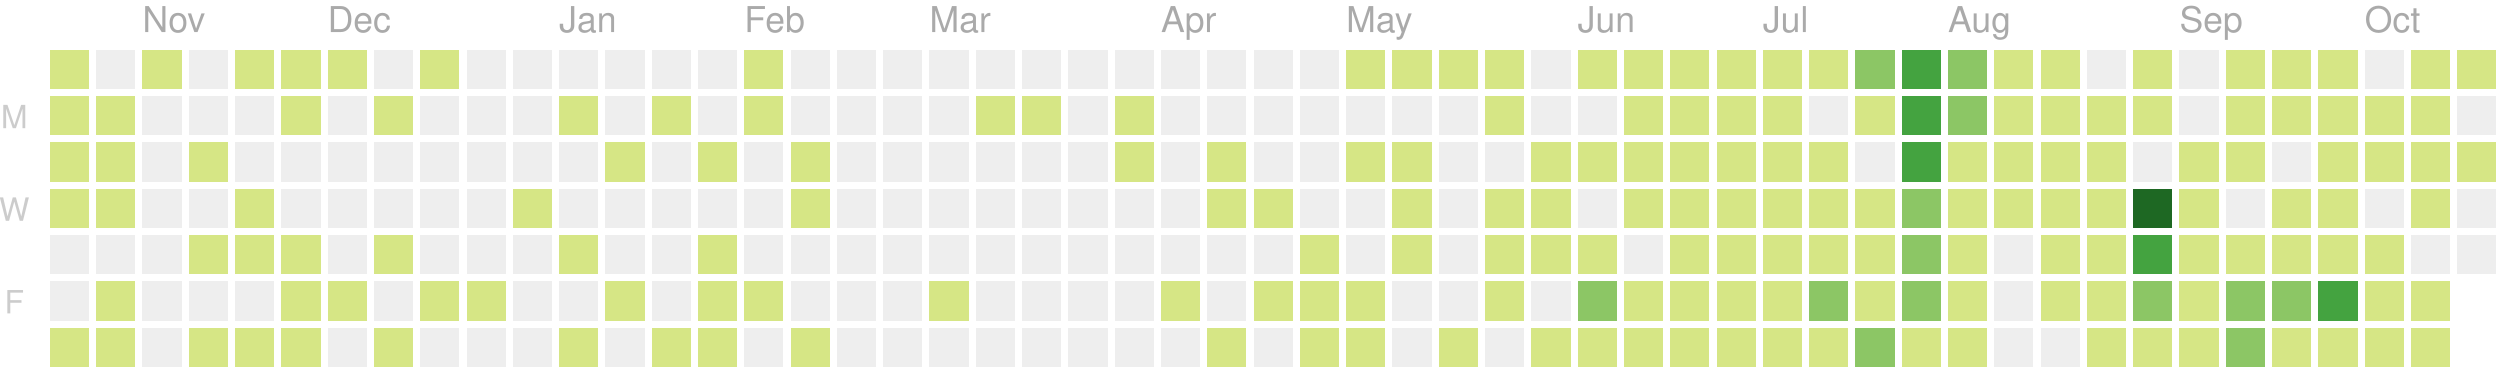
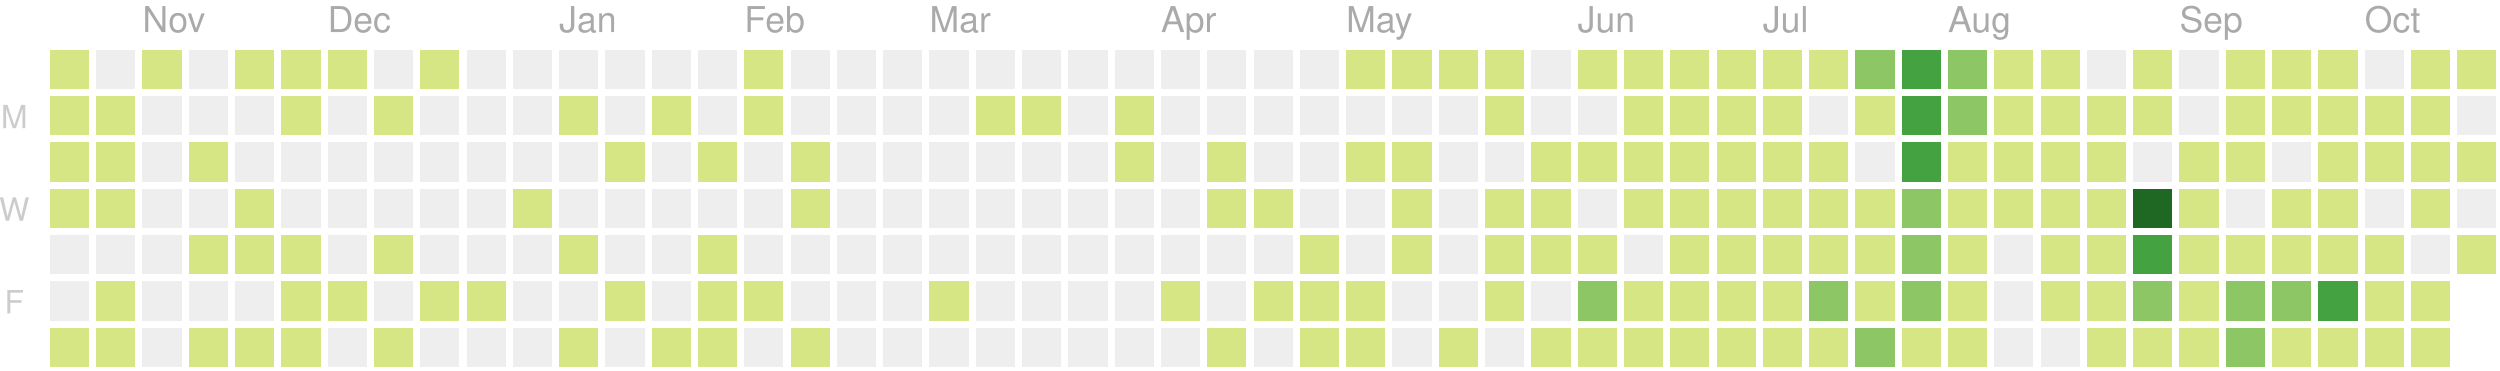
<svg xmlns="http://www.w3.org/2000/svg" version="1.1" width="702" height="104">
  <rect style="fill:#d6e685;shape-rendering:crispedges;" data-score="2" data-date="2019-10-20" x="14" y="14" width="11" height="11" />
  <rect style="fill:#eeeeee;shape-rendering:crispedges;" data-score="0" data-date="2019-10-27" x="27" y="14" width="11" height="11" />
  <rect style="fill:#d6e685;shape-rendering:crispedges;" data-score="5" data-date="2019-11-03" x="40" y="14" width="11" height="11" />
  <rect style="fill:#eeeeee;shape-rendering:crispedges;" data-score="0" data-date="2019-11-10" x="53" y="14" width="11" height="11" />
  <rect style="fill:#d6e685;shape-rendering:crispedges;" data-score="8" data-date="2019-11-17" x="66" y="14" width="11" height="11" />
  <rect style="fill:#d6e685;shape-rendering:crispedges;" data-score="6" data-date="2019-11-24" x="79" y="14" width="11" height="11" />
  <rect style="fill:#d6e685;shape-rendering:crispedges;" data-score="4" data-date="2019-12-01" x="92" y="14" width="11" height="11" />
  <rect style="fill:#eeeeee;shape-rendering:crispedges;" data-score="0" data-date="2019-12-08" x="105" y="14" width="11" height="11" />
  <rect style="fill:#d6e685;shape-rendering:crispedges;" data-score="1" data-date="2019-12-15" x="118" y="14" width="11" height="11" />
  <rect style="fill:#eeeeee;shape-rendering:crispedges;" data-score="0" data-date="2019-12-22" x="131" y="14" width="11" height="11" />
  <rect style="fill:#eeeeee;shape-rendering:crispedges;" data-score="0" data-date="2019-12-29" x="144" y="14" width="11" height="11" />
  <rect style="fill:#eeeeee;shape-rendering:crispedges;" data-score="0" data-date="2020-01-05" x="157" y="14" width="11" height="11" />
  <rect style="fill:#eeeeee;shape-rendering:crispedges;" data-score="0" data-date="2020-01-12" x="170" y="14" width="11" height="11" />
  <rect style="fill:#eeeeee;shape-rendering:crispedges;" data-score="0" data-date="2020-01-19" x="183" y="14" width="11" height="11" />
  <rect style="fill:#eeeeee;shape-rendering:crispedges;" data-score="0" data-date="2020-01-26" x="196" y="14" width="11" height="11" />
  <rect style="fill:#d6e685;shape-rendering:crispedges;" data-score="2" data-date="2020-02-02" x="209" y="14" width="11" height="11" />
  <rect style="fill:#eeeeee;shape-rendering:crispedges;" data-score="0" data-date="2020-02-09" x="222" y="14" width="11" height="11" />
  <rect style="fill:#eeeeee;shape-rendering:crispedges;" data-score="0" data-date="2020-02-16" x="235" y="14" width="11" height="11" />
  <rect style="fill:#eeeeee;shape-rendering:crispedges;" data-score="0" data-date="2020-02-23" x="248" y="14" width="11" height="11" />
  <rect style="fill:#eeeeee;shape-rendering:crispedges;" data-score="0" data-date="2020-03-01" x="261" y="14" width="11" height="11" />
  <rect style="fill:#eeeeee;shape-rendering:crispedges;" data-score="0" data-date="2020-03-08" x="274" y="14" width="11" height="11" />
  <rect style="fill:#eeeeee;shape-rendering:crispedges;" data-score="0" data-date="2020-03-15" x="287" y="14" width="11" height="11" />
  <rect style="fill:#eeeeee;shape-rendering:crispedges;" data-score="0" data-date="2020-03-22" x="300" y="14" width="11" height="11" />
  <rect style="fill:#eeeeee;shape-rendering:crispedges;" data-score="0" data-date="2020-03-29" x="313" y="14" width="11" height="11" />
  <rect style="fill:#eeeeee;shape-rendering:crispedges;" data-score="0" data-date="2020-04-05" x="326" y="14" width="11" height="11" />
  <rect style="fill:#eeeeee;shape-rendering:crispedges;" data-score="0" data-date="2020-04-12" x="339" y="14" width="11" height="11" />
  <rect style="fill:#eeeeee;shape-rendering:crispedges;" data-score="0" data-date="2020-04-19" x="352" y="14" width="11" height="11" />
  <rect style="fill:#eeeeee;shape-rendering:crispedges;" data-score="0" data-date="2020-04-26" x="365" y="14" width="11" height="11" />
  <rect style="fill:#d6e685;shape-rendering:crispedges;" data-score="20" data-date="2020-05-03" x="378" y="14" width="11" height="11" />
  <rect style="fill:#d6e685;shape-rendering:crispedges;" data-score="4" data-date="2020-05-10" x="391" y="14" width="11" height="11" />
  <rect style="fill:#d6e685;shape-rendering:crispedges;" data-score="4" data-date="2020-05-17" x="404" y="14" width="11" height="11" />
  <rect style="fill:#d6e685;shape-rendering:crispedges;" data-score="3" data-date="2020-05-24" x="417" y="14" width="11" height="11" />
  <rect style="fill:#eeeeee;shape-rendering:crispedges;" data-score="0" data-date="2020-05-31" x="430" y="14" width="11" height="11" />
  <rect style="fill:#d6e685;shape-rendering:crispedges;" data-score="25" data-date="2020-06-07" x="443" y="14" width="11" height="11" />
  <rect style="fill:#d6e685;shape-rendering:crispedges;" data-score="20" data-date="2020-06-14" x="456" y="14" width="11" height="11" />
  <rect style="fill:#d6e685;shape-rendering:crispedges;" data-score="8" data-date="2020-06-21" x="469" y="14" width="11" height="11" />
  <rect style="fill:#d6e685;shape-rendering:crispedges;" data-score="28" data-date="2020-06-28" x="482" y="14" width="11" height="11" />
  <rect style="fill:#d6e685;shape-rendering:crispedges;" data-score="20" data-date="2020-07-05" x="495" y="14" width="11" height="11" />
  <rect style="fill:#d6e685;shape-rendering:crispedges;" data-score="3" data-date="2020-07-12" x="508" y="14" width="11" height="11" />
  <rect style="fill:#8cc665;shape-rendering:crispedges;" data-score="45" data-date="2020-07-19" x="521" y="14" width="11" height="11" />
  <rect style="fill:#44a340;shape-rendering:crispedges;" data-score="84" data-date="2020-07-26" x="534" y="14" width="11" height="11" />
  <rect style="fill:#8cc665;shape-rendering:crispedges;" data-score="41" data-date="2020-08-02" x="547" y="14" width="11" height="11" />
  <rect style="fill:#d6e685;shape-rendering:crispedges;" data-score="13" data-date="2020-08-09" x="560" y="14" width="11" height="11" />
  <rect style="fill:#d6e685;shape-rendering:crispedges;" data-score="13" data-date="2020-08-16" x="573" y="14" width="11" height="11" />
  <rect style="fill:#eeeeee;shape-rendering:crispedges;" data-score="0" data-date="2020-08-23" x="586" y="14" width="11" height="11" />
  <rect style="fill:#d6e685;shape-rendering:crispedges;" data-score="5" data-date="2020-08-30" x="599" y="14" width="11" height="11" />
  <rect style="fill:#eeeeee;shape-rendering:crispedges;" data-score="0" data-date="2020-09-06" x="612" y="14" width="11" height="11" />
  <rect style="fill:#d6e685;shape-rendering:crispedges;" data-score="2" data-date="2020-09-13" x="625" y="14" width="11" height="11" />
  <rect style="fill:#d6e685;shape-rendering:crispedges;" data-score="17" data-date="2020-09-20" x="638" y="14" width="11" height="11" />
  <rect style="fill:#d6e685;shape-rendering:crispedges;" data-score="6" data-date="2020-09-27" x="651" y="14" width="11" height="11" />
  <rect style="fill:#eeeeee;shape-rendering:crispedges;" data-score="0" data-date="2020-10-04" x="664" y="14" width="11" height="11" />
  <rect style="fill:#d6e685;shape-rendering:crispedges;" data-score="1" data-date="2020-10-11" x="677" y="14" width="11" height="11" />
  <rect style="fill:#d6e685;shape-rendering:crispedges;" data-score="18" data-date="2020-10-18" x="690" y="14" width="11" height="11" />
  <rect style="fill:#d6e685;shape-rendering:crispedges;" data-score="4" data-date="2019-10-21" x="14" y="27" width="11" height="11" />
  <rect style="fill:#d6e685;shape-rendering:crispedges;" data-score="3" data-date="2019-10-28" x="27" y="27" width="11" height="11" />
  <rect style="fill:#eeeeee;shape-rendering:crispedges;" data-score="0" data-date="2019-11-04" x="40" y="27" width="11" height="11" />
  <rect style="fill:#eeeeee;shape-rendering:crispedges;" data-score="0" data-date="2019-11-11" x="53" y="27" width="11" height="11" />
  <rect style="fill:#eeeeee;shape-rendering:crispedges;" data-score="0" data-date="2019-11-18" x="66" y="27" width="11" height="11" />
  <rect style="fill:#d6e685;shape-rendering:crispedges;" data-score="1" data-date="2019-11-25" x="79" y="27" width="11" height="11" />
  <rect style="fill:#eeeeee;shape-rendering:crispedges;" data-score="0" data-date="2019-12-02" x="92" y="27" width="11" height="11" />
  <rect style="fill:#d6e685;shape-rendering:crispedges;" data-score="1" data-date="2019-12-09" x="105" y="27" width="11" height="11" />
  <rect style="fill:#eeeeee;shape-rendering:crispedges;" data-score="0" data-date="2019-12-16" x="118" y="27" width="11" height="11" />
  <rect style="fill:#eeeeee;shape-rendering:crispedges;" data-score="0" data-date="2019-12-23" x="131" y="27" width="11" height="11" />
  <rect style="fill:#eeeeee;shape-rendering:crispedges;" data-score="0" data-date="2019-12-30" x="144" y="27" width="11" height="11" />
  <rect style="fill:#d6e685;shape-rendering:crispedges;" data-score="2" data-date="2020-01-06" x="157" y="27" width="11" height="11" />
  <rect style="fill:#eeeeee;shape-rendering:crispedges;" data-score="0" data-date="2020-01-13" x="170" y="27" width="11" height="11" />
  <rect style="fill:#d6e685;shape-rendering:crispedges;" data-score="1" data-date="2020-01-20" x="183" y="27" width="11" height="11" />
  <rect style="fill:#eeeeee;shape-rendering:crispedges;" data-score="0" data-date="2020-01-27" x="196" y="27" width="11" height="11" />
  <rect style="fill:#d6e685;shape-rendering:crispedges;" data-score="10" data-date="2020-02-03" x="209" y="27" width="11" height="11" />
  <rect style="fill:#eeeeee;shape-rendering:crispedges;" data-score="0" data-date="2020-02-10" x="222" y="27" width="11" height="11" />
  <rect style="fill:#eeeeee;shape-rendering:crispedges;" data-score="0" data-date="2020-02-17" x="235" y="27" width="11" height="11" />
  <rect style="fill:#eeeeee;shape-rendering:crispedges;" data-score="0" data-date="2020-02-24" x="248" y="27" width="11" height="11" />
  <rect style="fill:#eeeeee;shape-rendering:crispedges;" data-score="0" data-date="2020-03-02" x="261" y="27" width="11" height="11" />
  <rect style="fill:#d6e685;shape-rendering:crispedges;" data-score="2" data-date="2020-03-09" x="274" y="27" width="11" height="11" />
  <rect style="fill:#d6e685;shape-rendering:crispedges;" data-score="1" data-date="2020-03-16" x="287" y="27" width="11" height="11" />
  <rect style="fill:#eeeeee;shape-rendering:crispedges;" data-score="0" data-date="2020-03-23" x="300" y="27" width="11" height="11" />
  <rect style="fill:#d6e685;shape-rendering:crispedges;" data-score="8" data-date="2020-03-30" x="313" y="27" width="11" height="11" />
  <rect style="fill:#eeeeee;shape-rendering:crispedges;" data-score="0" data-date="2020-04-06" x="326" y="27" width="11" height="11" />
  <rect style="fill:#eeeeee;shape-rendering:crispedges;" data-score="0" data-date="2020-04-13" x="339" y="27" width="11" height="11" />
  <rect style="fill:#eeeeee;shape-rendering:crispedges;" data-score="0" data-date="2020-04-20" x="352" y="27" width="11" height="11" />
  <rect style="fill:#eeeeee;shape-rendering:crispedges;" data-score="0" data-date="2020-04-27" x="365" y="27" width="11" height="11" />
  <rect style="fill:#eeeeee;shape-rendering:crispedges;" data-score="0" data-date="2020-05-04" x="378" y="27" width="11" height="11" />
  <rect style="fill:#eeeeee;shape-rendering:crispedges;" data-score="0" data-date="2020-05-11" x="391" y="27" width="11" height="11" />
  <rect style="fill:#eeeeee;shape-rendering:crispedges;" data-score="0" data-date="2020-05-18" x="404" y="27" width="11" height="11" />
  <rect style="fill:#d6e685;shape-rendering:crispedges;" data-score="3" data-date="2020-05-25" x="417" y="27" width="11" height="11" />
  <rect style="fill:#eeeeee;shape-rendering:crispedges;" data-score="0" data-date="2020-06-01" x="430" y="27" width="11" height="11" />
  <rect style="fill:#eeeeee;shape-rendering:crispedges;" data-score="0" data-date="2020-06-08" x="443" y="27" width="11" height="11" />
  <rect style="fill:#d6e685;shape-rendering:crispedges;" data-score="2" data-date="2020-06-15" x="456" y="27" width="11" height="11" />
  <rect style="fill:#d6e685;shape-rendering:crispedges;" data-score="15" data-date="2020-06-22" x="469" y="27" width="11" height="11" />
  <rect style="fill:#d6e685;shape-rendering:crispedges;" data-score="16" data-date="2020-06-29" x="482" y="27" width="11" height="11" />
  <rect style="fill:#d6e685;shape-rendering:crispedges;" data-score="12" data-date="2020-07-06" x="495" y="27" width="11" height="11" />
  <rect style="fill:#eeeeee;shape-rendering:crispedges;" data-score="0" data-date="2020-07-13" x="508" y="27" width="11" height="11" />
  <rect style="fill:#d6e685;shape-rendering:crispedges;" data-score="8" data-date="2020-07-20" x="521" y="27" width="11" height="11" />
  <rect style="fill:#44a340;shape-rendering:crispedges;" data-score="107" data-date="2020-07-27" x="534" y="27" width="11" height="11" />
  <rect style="fill:#8cc665;shape-rendering:crispedges;" data-score="58" data-date="2020-08-03" x="547" y="27" width="11" height="11" />
  <rect style="fill:#d6e685;shape-rendering:crispedges;" data-score="2" data-date="2020-08-10" x="560" y="27" width="11" height="11" />
  <rect style="fill:#d6e685;shape-rendering:crispedges;" data-score="22" data-date="2020-08-17" x="573" y="27" width="11" height="11" />
  <rect style="fill:#d6e685;shape-rendering:crispedges;" data-score="1" data-date="2020-08-24" x="586" y="27" width="11" height="11" />
  <rect style="fill:#d6e685;shape-rendering:crispedges;" data-score="2" data-date="2020-08-31" x="599" y="27" width="11" height="11" />
  <rect style="fill:#eeeeee;shape-rendering:crispedges;" data-score="0" data-date="2020-09-07" x="612" y="27" width="11" height="11" />
  <rect style="fill:#d6e685;shape-rendering:crispedges;" data-score="7" data-date="2020-09-14" x="625" y="27" width="11" height="11" />
  <rect style="fill:#d6e685;shape-rendering:crispedges;" data-score="1" data-date="2020-09-21" x="638" y="27" width="11" height="11" />
  <rect style="fill:#d6e685;shape-rendering:crispedges;" data-score="3" data-date="2020-09-28" x="651" y="27" width="11" height="11" />
  <rect style="fill:#d6e685;shape-rendering:crispedges;" data-score="3" data-date="2020-10-05" x="664" y="27" width="11" height="11" />
  <rect style="fill:#d6e685;shape-rendering:crispedges;" data-score="3" data-date="2020-10-12" x="677" y="27" width="11" height="11" />
  <rect style="fill:#eeeeee;shape-rendering:crispedges;" data-score="0" data-date="2020-10-19" x="690" y="27" width="11" height="11" />
  <rect style="fill:#d6e685;shape-rendering:crispedges;" data-score="2" data-date="2019-10-22" x="14" y="40" width="11" height="11" />
  <rect style="fill:#d6e685;shape-rendering:crispedges;" data-score="9" data-date="2019-10-29" x="27" y="40" width="11" height="11" />
  <rect style="fill:#eeeeee;shape-rendering:crispedges;" data-score="0" data-date="2019-11-05" x="40" y="40" width="11" height="11" />
  <rect style="fill:#d6e685;shape-rendering:crispedges;" data-score="14" data-date="2019-11-12" x="53" y="40" width="11" height="11" />
  <rect style="fill:#eeeeee;shape-rendering:crispedges;" data-score="0" data-date="2019-11-19" x="66" y="40" width="11" height="11" />
  <rect style="fill:#eeeeee;shape-rendering:crispedges;" data-score="0" data-date="2019-11-26" x="79" y="40" width="11" height="11" />
  <rect style="fill:#eeeeee;shape-rendering:crispedges;" data-score="0" data-date="2019-12-03" x="92" y="40" width="11" height="11" />
  <rect style="fill:#eeeeee;shape-rendering:crispedges;" data-score="0" data-date="2019-12-10" x="105" y="40" width="11" height="11" />
  <rect style="fill:#eeeeee;shape-rendering:crispedges;" data-score="0" data-date="2019-12-17" x="118" y="40" width="11" height="11" />
  <rect style="fill:#eeeeee;shape-rendering:crispedges;" data-score="0" data-date="2019-12-24" x="131" y="40" width="11" height="11" />
  <rect style="fill:#eeeeee;shape-rendering:crispedges;" data-score="0" data-date="2019-12-31" x="144" y="40" width="11" height="11" />
  <rect style="fill:#eeeeee;shape-rendering:crispedges;" data-score="0" data-date="2020-01-07" x="157" y="40" width="11" height="11" />
  <rect style="fill:#d6e685;shape-rendering:crispedges;" data-score="1" data-date="2020-01-14" x="170" y="40" width="11" height="11" />
  <rect style="fill:#eeeeee;shape-rendering:crispedges;" data-score="0" data-date="2020-01-21" x="183" y="40" width="11" height="11" />
  <rect style="fill:#d6e685;shape-rendering:crispedges;" data-score="20" data-date="2020-01-28" x="196" y="40" width="11" height="11" />
  <rect style="fill:#eeeeee;shape-rendering:crispedges;" data-score="0" data-date="2020-02-04" x="209" y="40" width="11" height="11" />
  <rect style="fill:#d6e685;shape-rendering:crispedges;" data-score="2" data-date="2020-02-11" x="222" y="40" width="11" height="11" />
  <rect style="fill:#eeeeee;shape-rendering:crispedges;" data-score="0" data-date="2020-02-18" x="235" y="40" width="11" height="11" />
  <rect style="fill:#eeeeee;shape-rendering:crispedges;" data-score="0" data-date="2020-02-25" x="248" y="40" width="11" height="11" />
  <rect style="fill:#eeeeee;shape-rendering:crispedges;" data-score="0" data-date="2020-03-03" x="261" y="40" width="11" height="11" />
  <rect style="fill:#eeeeee;shape-rendering:crispedges;" data-score="0" data-date="2020-03-10" x="274" y="40" width="11" height="11" />
  <rect style="fill:#eeeeee;shape-rendering:crispedges;" data-score="0" data-date="2020-03-17" x="287" y="40" width="11" height="11" />
  <rect style="fill:#eeeeee;shape-rendering:crispedges;" data-score="0" data-date="2020-03-24" x="300" y="40" width="11" height="11" />
  <rect style="fill:#d6e685;shape-rendering:crispedges;" data-score="3" data-date="2020-03-31" x="313" y="40" width="11" height="11" />
  <rect style="fill:#eeeeee;shape-rendering:crispedges;" data-score="0" data-date="2020-04-07" x="326" y="40" width="11" height="11" />
  <rect style="fill:#d6e685;shape-rendering:crispedges;" data-score="14" data-date="2020-04-14" x="339" y="40" width="11" height="11" />
  <rect style="fill:#eeeeee;shape-rendering:crispedges;" data-score="0" data-date="2020-04-21" x="352" y="40" width="11" height="11" />
  <rect style="fill:#eeeeee;shape-rendering:crispedges;" data-score="0" data-date="2020-04-28" x="365" y="40" width="11" height="11" />
  <rect style="fill:#d6e685;shape-rendering:crispedges;" data-score="3" data-date="2020-05-05" x="378" y="40" width="11" height="11" />
  <rect style="fill:#d6e685;shape-rendering:crispedges;" data-score="2" data-date="2020-05-12" x="391" y="40" width="11" height="11" />
  <rect style="fill:#eeeeee;shape-rendering:crispedges;" data-score="0" data-date="2020-05-19" x="404" y="40" width="11" height="11" />
  <rect style="fill:#eeeeee;shape-rendering:crispedges;" data-score="0" data-date="2020-05-26" x="417" y="40" width="11" height="11" />
  <rect style="fill:#d6e685;shape-rendering:crispedges;" data-score="2" data-date="2020-06-02" x="430" y="40" width="11" height="11" />
  <rect style="fill:#d6e685;shape-rendering:crispedges;" data-score="4" data-date="2020-06-09" x="443" y="40" width="11" height="11" />
  <rect style="fill:#d6e685;shape-rendering:crispedges;" data-score="9" data-date="2020-06-16" x="456" y="40" width="11" height="11" />
  <rect style="fill:#d6e685;shape-rendering:crispedges;" data-score="16" data-date="2020-06-23" x="469" y="40" width="11" height="11" />
  <rect style="fill:#d6e685;shape-rendering:crispedges;" data-score="7" data-date="2020-06-30" x="482" y="40" width="11" height="11" />
  <rect style="fill:#d6e685;shape-rendering:crispedges;" data-score="17" data-date="2020-07-07" x="495" y="40" width="11" height="11" />
  <rect style="fill:#d6e685;shape-rendering:crispedges;" data-score="4" data-date="2020-07-14" x="508" y="40" width="11" height="11" />
  <rect style="fill:#eeeeee;shape-rendering:crispedges;" data-score="0" data-date="2020-07-21" x="521" y="40" width="11" height="11" />
  <rect style="fill:#44a340;shape-rendering:crispedges;" data-score="84" data-date="2020-07-28" x="534" y="40" width="11" height="11" />
  <rect style="fill:#d6e685;shape-rendering:crispedges;" data-score="30" data-date="2020-08-04" x="547" y="40" width="11" height="11" />
  <rect style="fill:#d6e685;shape-rendering:crispedges;" data-score="2" data-date="2020-08-11" x="560" y="40" width="11" height="11" />
  <rect style="fill:#d6e685;shape-rendering:crispedges;" data-score="8" data-date="2020-08-18" x="573" y="40" width="11" height="11" />
  <rect style="fill:#d6e685;shape-rendering:crispedges;" data-score="5" data-date="2020-08-25" x="586" y="40" width="11" height="11" />
  <rect style="fill:#eeeeee;shape-rendering:crispedges;" data-score="0" data-date="2020-09-01" x="599" y="40" width="11" height="11" />
  <rect style="fill:#d6e685;shape-rendering:crispedges;" data-score="16" data-date="2020-09-08" x="612" y="40" width="11" height="11" />
  <rect style="fill:#d6e685;shape-rendering:crispedges;" data-score="8" data-date="2020-09-15" x="625" y="40" width="11" height="11" />
  <rect style="fill:#eeeeee;shape-rendering:crispedges;" data-score="0" data-date="2020-09-22" x="638" y="40" width="11" height="11" />
  <rect style="fill:#d6e685;shape-rendering:crispedges;" data-score="9" data-date="2020-09-29" x="651" y="40" width="11" height="11" />
  <rect style="fill:#d6e685;shape-rendering:crispedges;" data-score="2" data-date="2020-10-06" x="664" y="40" width="11" height="11" />
  <rect style="fill:#d6e685;shape-rendering:crispedges;" data-score="11" data-date="2020-10-13" x="677" y="40" width="11" height="11" />
  <rect style="fill:#d6e685;shape-rendering:crispedges;" data-score="12" data-date="2020-10-20" x="690" y="40" width="11" height="11" />
  <rect style="fill:#d6e685;shape-rendering:crispedges;" data-score="7" data-date="2019-10-23" x="14" y="53" width="11" height="11" />
  <rect style="fill:#d6e685;shape-rendering:crispedges;" data-score="1" data-date="2019-10-30" x="27" y="53" width="11" height="11" />
  <rect style="fill:#eeeeee;shape-rendering:crispedges;" data-score="0" data-date="2019-11-06" x="40" y="53" width="11" height="11" />
  <rect style="fill:#eeeeee;shape-rendering:crispedges;" data-score="0" data-date="2019-11-13" x="53" y="53" width="11" height="11" />
  <rect style="fill:#d6e685;shape-rendering:crispedges;" data-score="7" data-date="2019-11-20" x="66" y="53" width="11" height="11" />
  <rect style="fill:#eeeeee;shape-rendering:crispedges;" data-score="0" data-date="2019-11-27" x="79" y="53" width="11" height="11" />
  <rect style="fill:#eeeeee;shape-rendering:crispedges;" data-score="0" data-date="2019-12-04" x="92" y="53" width="11" height="11" />
  <rect style="fill:#eeeeee;shape-rendering:crispedges;" data-score="0" data-date="2019-12-11" x="105" y="53" width="11" height="11" />
  <rect style="fill:#eeeeee;shape-rendering:crispedges;" data-score="0" data-date="2019-12-18" x="118" y="53" width="11" height="11" />
  <rect style="fill:#eeeeee;shape-rendering:crispedges;" data-score="0" data-date="2019-12-25" x="131" y="53" width="11" height="11" />
  <rect style="fill:#d6e685;shape-rendering:crispedges;" data-score="1" data-date="2020-01-01" x="144" y="53" width="11" height="11" />
  <rect style="fill:#eeeeee;shape-rendering:crispedges;" data-score="0" data-date="2020-01-08" x="157" y="53" width="11" height="11" />
  <rect style="fill:#eeeeee;shape-rendering:crispedges;" data-score="0" data-date="2020-01-15" x="170" y="53" width="11" height="11" />
  <rect style="fill:#eeeeee;shape-rendering:crispedges;" data-score="0" data-date="2020-01-22" x="183" y="53" width="11" height="11" />
  <rect style="fill:#eeeeee;shape-rendering:crispedges;" data-score="0" data-date="2020-01-29" x="196" y="53" width="11" height="11" />
  <rect style="fill:#eeeeee;shape-rendering:crispedges;" data-score="0" data-date="2020-02-05" x="209" y="53" width="11" height="11" />
  <rect style="fill:#d6e685;shape-rendering:crispedges;" data-score="3" data-date="2020-02-12" x="222" y="53" width="11" height="11" />
  <rect style="fill:#eeeeee;shape-rendering:crispedges;" data-score="0" data-date="2020-02-19" x="235" y="53" width="11" height="11" />
  <rect style="fill:#eeeeee;shape-rendering:crispedges;" data-score="0" data-date="2020-02-26" x="248" y="53" width="11" height="11" />
  <rect style="fill:#eeeeee;shape-rendering:crispedges;" data-score="0" data-date="2020-03-04" x="261" y="53" width="11" height="11" />
  <rect style="fill:#eeeeee;shape-rendering:crispedges;" data-score="0" data-date="2020-03-11" x="274" y="53" width="11" height="11" />
  <rect style="fill:#eeeeee;shape-rendering:crispedges;" data-score="0" data-date="2020-03-18" x="287" y="53" width="11" height="11" />
  <rect style="fill:#eeeeee;shape-rendering:crispedges;" data-score="0" data-date="2020-03-25" x="300" y="53" width="11" height="11" />
  <rect style="fill:#eeeeee;shape-rendering:crispedges;" data-score="0" data-date="2020-04-01" x="313" y="53" width="11" height="11" />
  <rect style="fill:#eeeeee;shape-rendering:crispedges;" data-score="0" data-date="2020-04-08" x="326" y="53" width="11" height="11" />
  <rect style="fill:#d6e685;shape-rendering:crispedges;" data-score="30" data-date="2020-04-15" x="339" y="53" width="11" height="11" />
  <rect style="fill:#d6e685;shape-rendering:crispedges;" data-score="1" data-date="2020-04-22" x="352" y="53" width="11" height="11" />
  <rect style="fill:#eeeeee;shape-rendering:crispedges;" data-score="0" data-date="2020-04-29" x="365" y="53" width="11" height="11" />
  <rect style="fill:#eeeeee;shape-rendering:crispedges;" data-score="0" data-date="2020-05-06" x="378" y="53" width="11" height="11" />
  <rect style="fill:#d6e685;shape-rendering:crispedges;" data-score="3" data-date="2020-05-13" x="391" y="53" width="11" height="11" />
  <rect style="fill:#eeeeee;shape-rendering:crispedges;" data-score="0" data-date="2020-05-20" x="404" y="53" width="11" height="11" />
  <rect style="fill:#d6e685;shape-rendering:crispedges;" data-score="1" data-date="2020-05-27" x="417" y="53" width="11" height="11" />
  <rect style="fill:#d6e685;shape-rendering:crispedges;" data-score="2" data-date="2020-06-03" x="430" y="53" width="11" height="11" />
  <rect style="fill:#eeeeee;shape-rendering:crispedges;" data-score="0" data-date="2020-06-10" x="443" y="53" width="11" height="11" />
  <rect style="fill:#d6e685;shape-rendering:crispedges;" data-score="5" data-date="2020-06-17" x="456" y="53" width="11" height="11" />
  <rect style="fill:#d6e685;shape-rendering:crispedges;" data-score="2" data-date="2020-06-24" x="469" y="53" width="11" height="11" />
  <rect style="fill:#d6e685;shape-rendering:crispedges;" data-score="32" data-date="2020-07-01" x="482" y="53" width="11" height="11" />
  <rect style="fill:#d6e685;shape-rendering:crispedges;" data-score="14" data-date="2020-07-08" x="495" y="53" width="11" height="11" />
  <rect style="fill:#d6e685;shape-rendering:crispedges;" data-score="26" data-date="2020-07-15" x="508" y="53" width="11" height="11" />
  <rect style="fill:#d6e685;shape-rendering:crispedges;" data-score="2" data-date="2020-07-22" x="521" y="53" width="11" height="11" />
  <rect style="fill:#8cc665;shape-rendering:crispedges;" data-score="45" data-date="2020-07-29" x="534" y="53" width="11" height="11" />
  <rect style="fill:#d6e685;shape-rendering:crispedges;" data-score="19" data-date="2020-08-05" x="547" y="53" width="11" height="11" />
  <rect style="fill:#d6e685;shape-rendering:crispedges;" data-score="1" data-date="2020-08-12" x="560" y="53" width="11" height="11" />
  <rect style="fill:#d6e685;shape-rendering:crispedges;" data-score="3" data-date="2020-08-19" x="573" y="53" width="11" height="11" />
  <rect style="fill:#d6e685;shape-rendering:crispedges;" data-score="20" data-date="2020-08-26" x="586" y="53" width="11" height="11" />
  <rect style="fill:#1e6823;shape-rendering:crispedges;" data-score="143" data-date="2020-09-02" x="599" y="53" width="11" height="11" />
  <rect style="fill:#d6e685;shape-rendering:crispedges;" data-score="4" data-date="2020-09-09" x="612" y="53" width="11" height="11" />
  <rect style="fill:#eeeeee;shape-rendering:crispedges;" data-score="0" data-date="2020-09-16" x="625" y="53" width="11" height="11" />
  <rect style="fill:#d6e685;shape-rendering:crispedges;" data-score="1" data-date="2020-09-23" x="638" y="53" width="11" height="11" />
  <rect style="fill:#d6e685;shape-rendering:crispedges;" data-score="2" data-date="2020-09-30" x="651" y="53" width="11" height="11" />
  <rect style="fill:#eeeeee;shape-rendering:crispedges;" data-score="0" data-date="2020-10-07" x="664" y="53" width="11" height="11" />
  <rect style="fill:#d6e685;shape-rendering:crispedges;" data-score="3" data-date="2020-10-14" x="677" y="53" width="11" height="11" />
  <rect style="fill:#eeeeee;shape-rendering:crispedges;" data-score="0" data-date="2020-10-21" x="690" y="53" width="11" height="11" />
  <rect style="fill:#eeeeee;shape-rendering:crispedges;" data-score="0" data-date="2019-10-24" x="14" y="66" width="11" height="11" />
  <rect style="fill:#eeeeee;shape-rendering:crispedges;" data-score="0" data-date="2019-10-31" x="27" y="66" width="11" height="11" />
  <rect style="fill:#eeeeee;shape-rendering:crispedges;" data-score="0" data-date="2019-11-07" x="40" y="66" width="11" height="11" />
  <rect style="fill:#d6e685;shape-rendering:crispedges;" data-score="1" data-date="2019-11-14" x="53" y="66" width="11" height="11" />
  <rect style="fill:#d6e685;shape-rendering:crispedges;" data-score="2" data-date="2019-11-21" x="66" y="66" width="11" height="11" />
  <rect style="fill:#d6e685;shape-rendering:crispedges;" data-score="1" data-date="2019-11-28" x="79" y="66" width="11" height="11" />
  <rect style="fill:#eeeeee;shape-rendering:crispedges;" data-score="0" data-date="2019-12-05" x="92" y="66" width="11" height="11" />
  <rect style="fill:#d6e685;shape-rendering:crispedges;" data-score="1" data-date="2019-12-12" x="105" y="66" width="11" height="11" />
  <rect style="fill:#eeeeee;shape-rendering:crispedges;" data-score="0" data-date="2019-12-19" x="118" y="66" width="11" height="11" />
  <rect style="fill:#eeeeee;shape-rendering:crispedges;" data-score="0" data-date="2019-12-26" x="131" y="66" width="11" height="11" />
  <rect style="fill:#eeeeee;shape-rendering:crispedges;" data-score="0" data-date="2020-01-02" x="144" y="66" width="11" height="11" />
  <rect style="fill:#d6e685;shape-rendering:crispedges;" data-score="1" data-date="2020-01-09" x="157" y="66" width="11" height="11" />
  <rect style="fill:#eeeeee;shape-rendering:crispedges;" data-score="0" data-date="2020-01-16" x="170" y="66" width="11" height="11" />
  <rect style="fill:#eeeeee;shape-rendering:crispedges;" data-score="0" data-date="2020-01-23" x="183" y="66" width="11" height="11" />
  <rect style="fill:#d6e685;shape-rendering:crispedges;" data-score="8" data-date="2020-01-30" x="196" y="66" width="11" height="11" />
  <rect style="fill:#eeeeee;shape-rendering:crispedges;" data-score="0" data-date="2020-02-06" x="209" y="66" width="11" height="11" />
  <rect style="fill:#eeeeee;shape-rendering:crispedges;" data-score="0" data-date="2020-02-13" x="222" y="66" width="11" height="11" />
  <rect style="fill:#eeeeee;shape-rendering:crispedges;" data-score="0" data-date="2020-02-20" x="235" y="66" width="11" height="11" />
  <rect style="fill:#eeeeee;shape-rendering:crispedges;" data-score="0" data-date="2020-02-27" x="248" y="66" width="11" height="11" />
  <rect style="fill:#eeeeee;shape-rendering:crispedges;" data-score="0" data-date="2020-03-05" x="261" y="66" width="11" height="11" />
  <rect style="fill:#eeeeee;shape-rendering:crispedges;" data-score="0" data-date="2020-03-12" x="274" y="66" width="11" height="11" />
  <rect style="fill:#eeeeee;shape-rendering:crispedges;" data-score="0" data-date="2020-03-19" x="287" y="66" width="11" height="11" />
  <rect style="fill:#eeeeee;shape-rendering:crispedges;" data-score="0" data-date="2020-03-26" x="300" y="66" width="11" height="11" />
  <rect style="fill:#eeeeee;shape-rendering:crispedges;" data-score="0" data-date="2020-04-02" x="313" y="66" width="11" height="11" />
  <rect style="fill:#eeeeee;shape-rendering:crispedges;" data-score="0" data-date="2020-04-09" x="326" y="66" width="11" height="11" />
  <rect style="fill:#eeeeee;shape-rendering:crispedges;" data-score="0" data-date="2020-04-16" x="339" y="66" width="11" height="11" />
  <rect style="fill:#eeeeee;shape-rendering:crispedges;" data-score="0" data-date="2020-04-23" x="352" y="66" width="11" height="11" />
  <rect style="fill:#d6e685;shape-rendering:crispedges;" data-score="1" data-date="2020-04-30" x="365" y="66" width="11" height="11" />
  <rect style="fill:#eeeeee;shape-rendering:crispedges;" data-score="0" data-date="2020-05-07" x="378" y="66" width="11" height="11" />
  <rect style="fill:#d6e685;shape-rendering:crispedges;" data-score="8" data-date="2020-05-14" x="391" y="66" width="11" height="11" />
  <rect style="fill:#eeeeee;shape-rendering:crispedges;" data-score="0" data-date="2020-05-21" x="404" y="66" width="11" height="11" />
  <rect style="fill:#d6e685;shape-rendering:crispedges;" data-score="4" data-date="2020-05-28" x="417" y="66" width="11" height="11" />
  <rect style="fill:#d6e685;shape-rendering:crispedges;" data-score="3" data-date="2020-06-04" x="430" y="66" width="11" height="11" />
  <rect style="fill:#d6e685;shape-rendering:crispedges;" data-score="1" data-date="2020-06-11" x="443" y="66" width="11" height="11" />
  <rect style="fill:#eeeeee;shape-rendering:crispedges;" data-score="0" data-date="2020-06-18" x="456" y="66" width="11" height="11" />
  <rect style="fill:#d6e685;shape-rendering:crispedges;" data-score="3" data-date="2020-06-25" x="469" y="66" width="11" height="11" />
  <rect style="fill:#d6e685;shape-rendering:crispedges;" data-score="9" data-date="2020-07-02" x="482" y="66" width="11" height="11" />
  <rect style="fill:#d6e685;shape-rendering:crispedges;" data-score="17" data-date="2020-07-09" x="495" y="66" width="11" height="11" />
  <rect style="fill:#d6e685;shape-rendering:crispedges;" data-score="27" data-date="2020-07-16" x="508" y="66" width="11" height="11" />
  <rect style="fill:#d6e685;shape-rendering:crispedges;" data-score="3" data-date="2020-07-23" x="521" y="66" width="11" height="11" />
  <rect style="fill:#8cc665;shape-rendering:crispedges;" data-score="62" data-date="2020-07-30" x="534" y="66" width="11" height="11" />
  <rect style="fill:#d6e685;shape-rendering:crispedges;" data-score="22" data-date="2020-08-06" x="547" y="66" width="11" height="11" />
  <rect style="fill:#eeeeee;shape-rendering:crispedges;" data-score="0" data-date="2020-08-13" x="560" y="66" width="11" height="11" />
  <rect style="fill:#d6e685;shape-rendering:crispedges;" data-score="4" data-date="2020-08-20" x="573" y="66" width="11" height="11" />
  <rect style="fill:#d6e685;shape-rendering:crispedges;" data-score="1" data-date="2020-08-27" x="586" y="66" width="11" height="11" />
  <rect style="fill:#44a340;shape-rendering:crispedges;" data-score="103" data-date="2020-09-03" x="599" y="66" width="11" height="11" />
  <rect style="fill:#d6e685;shape-rendering:crispedges;" data-score="2" data-date="2020-09-10" x="612" y="66" width="11" height="11" />
  <rect style="fill:#d6e685;shape-rendering:crispedges;" data-score="4" data-date="2020-09-17" x="625" y="66" width="11" height="11" />
  <rect style="fill:#d6e685;shape-rendering:crispedges;" data-score="25" data-date="2020-09-24" x="638" y="66" width="11" height="11" />
  <rect style="fill:#d6e685;shape-rendering:crispedges;" data-score="2" data-date="2020-10-01" x="651" y="66" width="11" height="11" />
  <rect style="fill:#d6e685;shape-rendering:crispedges;" data-score="6" data-date="2020-10-08" x="664" y="66" width="11" height="11" />
  <rect style="fill:#eeeeee;shape-rendering:crispedges;" data-score="0" data-date="2020-10-15" x="677" y="66" width="11" height="11" />
-   <rect style="fill:#eeeeee;shape-rendering:crispedges;" data-score="0" data-date="2020-10-22" x="690" y="66" width="11" height="11" />
+   <rect style="fill:#d6e685;shape-rendering:crispedges;" data-score="3" data-date="2020-10-22" x="690" y="66" width="11" height="11" />
  <rect style="fill:#eeeeee;shape-rendering:crispedges;" data-score="0" data-date="2019-10-25" x="14" y="79" width="11" height="11" />
  <rect style="fill:#d6e685;shape-rendering:crispedges;" data-score="3" data-date="2019-11-01" x="27" y="79" width="11" height="11" />
  <rect style="fill:#eeeeee;shape-rendering:crispedges;" data-score="0" data-date="2019-11-08" x="40" y="79" width="11" height="11" />
  <rect style="fill:#eeeeee;shape-rendering:crispedges;" data-score="0" data-date="2019-11-15" x="53" y="79" width="11" height="11" />
  <rect style="fill:#eeeeee;shape-rendering:crispedges;" data-score="0" data-date="2019-11-22" x="66" y="79" width="11" height="11" />
  <rect style="fill:#d6e685;shape-rendering:crispedges;" data-score="4" data-date="2019-11-29" x="79" y="79" width="11" height="11" />
  <rect style="fill:#d6e685;shape-rendering:crispedges;" data-score="2" data-date="2019-12-06" x="92" y="79" width="11" height="11" />
  <rect style="fill:#eeeeee;shape-rendering:crispedges;" data-score="0" data-date="2019-12-13" x="105" y="79" width="11" height="11" />
  <rect style="fill:#d6e685;shape-rendering:crispedges;" data-score="1" data-date="2019-12-20" x="118" y="79" width="11" height="11" />
  <rect style="fill:#d6e685;shape-rendering:crispedges;" data-score="5" data-date="2019-12-27" x="131" y="79" width="11" height="11" />
  <rect style="fill:#eeeeee;shape-rendering:crispedges;" data-score="0" data-date="2020-01-03" x="144" y="79" width="11" height="11" />
  <rect style="fill:#eeeeee;shape-rendering:crispedges;" data-score="0" data-date="2020-01-10" x="157" y="79" width="11" height="11" />
  <rect style="fill:#d6e685;shape-rendering:crispedges;" data-score="1" data-date="2020-01-17" x="170" y="79" width="11" height="11" />
  <rect style="fill:#eeeeee;shape-rendering:crispedges;" data-score="0" data-date="2020-01-24" x="183" y="79" width="11" height="11" />
  <rect style="fill:#d6e685;shape-rendering:crispedges;" data-score="26" data-date="2020-01-31" x="196" y="79" width="11" height="11" />
  <rect style="fill:#d6e685;shape-rendering:crispedges;" data-score="2" data-date="2020-02-07" x="209" y="79" width="11" height="11" />
  <rect style="fill:#eeeeee;shape-rendering:crispedges;" data-score="0" data-date="2020-02-14" x="222" y="79" width="11" height="11" />
  <rect style="fill:#eeeeee;shape-rendering:crispedges;" data-score="0" data-date="2020-02-21" x="235" y="79" width="11" height="11" />
  <rect style="fill:#eeeeee;shape-rendering:crispedges;" data-score="0" data-date="2020-02-28" x="248" y="79" width="11" height="11" />
  <rect style="fill:#d6e685;shape-rendering:crispedges;" data-score="1" data-date="2020-03-06" x="261" y="79" width="11" height="11" />
  <rect style="fill:#eeeeee;shape-rendering:crispedges;" data-score="0" data-date="2020-03-13" x="274" y="79" width="11" height="11" />
  <rect style="fill:#eeeeee;shape-rendering:crispedges;" data-score="0" data-date="2020-03-20" x="287" y="79" width="11" height="11" />
  <rect style="fill:#eeeeee;shape-rendering:crispedges;" data-score="0" data-date="2020-03-27" x="300" y="79" width="11" height="11" />
  <rect style="fill:#eeeeee;shape-rendering:crispedges;" data-score="0" data-date="2020-04-03" x="313" y="79" width="11" height="11" />
  <rect style="fill:#d6e685;shape-rendering:crispedges;" data-score="8" data-date="2020-04-10" x="326" y="79" width="11" height="11" />
  <rect style="fill:#eeeeee;shape-rendering:crispedges;" data-score="0" data-date="2020-04-17" x="339" y="79" width="11" height="11" />
  <rect style="fill:#d6e685;shape-rendering:crispedges;" data-score="6" data-date="2020-04-24" x="352" y="79" width="11" height="11" />
  <rect style="fill:#d6e685;shape-rendering:crispedges;" data-score="7" data-date="2020-05-01" x="365" y="79" width="11" height="11" />
  <rect style="fill:#d6e685;shape-rendering:crispedges;" data-score="5" data-date="2020-05-08" x="378" y="79" width="11" height="11" />
  <rect style="fill:#eeeeee;shape-rendering:crispedges;" data-score="0" data-date="2020-05-15" x="391" y="79" width="11" height="11" />
  <rect style="fill:#eeeeee;shape-rendering:crispedges;" data-score="0" data-date="2020-05-22" x="404" y="79" width="11" height="11" />
  <rect style="fill:#d6e685;shape-rendering:crispedges;" data-score="1" data-date="2020-05-29" x="417" y="79" width="11" height="11" />
  <rect style="fill:#eeeeee;shape-rendering:crispedges;" data-score="0" data-date="2020-06-05" x="430" y="79" width="11" height="11" />
  <rect style="fill:#8cc665;shape-rendering:crispedges;" data-score="36" data-date="2020-06-12" x="443" y="79" width="11" height="11" />
  <rect style="fill:#d6e685;shape-rendering:crispedges;" data-score="1" data-date="2020-06-19" x="456" y="79" width="11" height="11" />
  <rect style="fill:#d6e685;shape-rendering:crispedges;" data-score="6" data-date="2020-06-26" x="469" y="79" width="11" height="11" />
  <rect style="fill:#d6e685;shape-rendering:crispedges;" data-score="11" data-date="2020-07-03" x="482" y="79" width="11" height="11" />
  <rect style="fill:#d6e685;shape-rendering:crispedges;" data-score="3" data-date="2020-07-10" x="495" y="79" width="11" height="11" />
  <rect style="fill:#8cc665;shape-rendering:crispedges;" data-score="41" data-date="2020-07-17" x="508" y="79" width="11" height="11" />
  <rect style="fill:#d6e685;shape-rendering:crispedges;" data-score="6" data-date="2020-07-24" x="521" y="79" width="11" height="11" />
  <rect style="fill:#8cc665;shape-rendering:crispedges;" data-score="67" data-date="2020-07-31" x="534" y="79" width="11" height="11" />
  <rect style="fill:#d6e685;shape-rendering:crispedges;" data-score="28" data-date="2020-08-07" x="547" y="79" width="11" height="11" />
  <rect style="fill:#eeeeee;shape-rendering:crispedges;" data-score="0" data-date="2020-08-14" x="560" y="79" width="11" height="11" />
  <rect style="fill:#d6e685;shape-rendering:crispedges;" data-score="1" data-date="2020-08-21" x="573" y="79" width="11" height="11" />
  <rect style="fill:#d6e685;shape-rendering:crispedges;" data-score="3" data-date="2020-08-28" x="586" y="79" width="11" height="11" />
  <rect style="fill:#8cc665;shape-rendering:crispedges;" data-score="60" data-date="2020-09-04" x="599" y="79" width="11" height="11" />
  <rect style="fill:#d6e685;shape-rendering:crispedges;" data-score="20" data-date="2020-09-11" x="612" y="79" width="11" height="11" />
  <rect style="fill:#8cc665;shape-rendering:crispedges;" data-score="37" data-date="2020-09-18" x="625" y="79" width="11" height="11" />
  <rect style="fill:#8cc665;shape-rendering:crispedges;" data-score="47" data-date="2020-09-25" x="638" y="79" width="11" height="11" />
  <rect style="fill:#44a340;shape-rendering:crispedges;" data-score="86" data-date="2020-10-02" x="651" y="79" width="11" height="11" />
  <rect style="fill:#d6e685;shape-rendering:crispedges;" data-score="9" data-date="2020-10-09" x="664" y="79" width="11" height="11" />
  <rect style="fill:#d6e685;shape-rendering:crispedges;" data-score="9" data-date="2020-10-16" x="677" y="79" width="11" height="11" />
  <rect style="fill:#d6e685;shape-rendering:crispedges;" data-score="4" data-date="2019-10-26" x="14" y="92" width="11" height="11" />
  <rect style="fill:#d6e685;shape-rendering:crispedges;" data-score="4" data-date="2019-11-02" x="27" y="92" width="11" height="11" />
  <rect style="fill:#eeeeee;shape-rendering:crispedges;" data-score="0" data-date="2019-11-09" x="40" y="92" width="11" height="11" />
  <rect style="fill:#d6e685;shape-rendering:crispedges;" data-score="1" data-date="2019-11-16" x="53" y="92" width="11" height="11" />
  <rect style="fill:#d6e685;shape-rendering:crispedges;" data-score="3" data-date="2019-11-23" x="66" y="92" width="11" height="11" />
  <rect style="fill:#d6e685;shape-rendering:crispedges;" data-score="3" data-date="2019-11-30" x="79" y="92" width="11" height="11" />
  <rect style="fill:#eeeeee;shape-rendering:crispedges;" data-score="0" data-date="2019-12-07" x="92" y="92" width="11" height="11" />
  <rect style="fill:#d6e685;shape-rendering:crispedges;" data-score="1" data-date="2019-12-14" x="105" y="92" width="11" height="11" />
  <rect style="fill:#eeeeee;shape-rendering:crispedges;" data-score="0" data-date="2019-12-21" x="118" y="92" width="11" height="11" />
  <rect style="fill:#eeeeee;shape-rendering:crispedges;" data-score="0" data-date="2019-12-28" x="131" y="92" width="11" height="11" />
  <rect style="fill:#eeeeee;shape-rendering:crispedges;" data-score="0" data-date="2020-01-04" x="144" y="92" width="11" height="11" />
  <rect style="fill:#d6e685;shape-rendering:crispedges;" data-score="1" data-date="2020-01-11" x="157" y="92" width="11" height="11" />
  <rect style="fill:#eeeeee;shape-rendering:crispedges;" data-score="0" data-date="2020-01-18" x="170" y="92" width="11" height="11" />
  <rect style="fill:#d6e685;shape-rendering:crispedges;" data-score="3" data-date="2020-01-25" x="183" y="92" width="11" height="11" />
  <rect style="fill:#d6e685;shape-rendering:crispedges;" data-score="2" data-date="2020-02-01" x="196" y="92" width="11" height="11" />
  <rect style="fill:#eeeeee;shape-rendering:crispedges;" data-score="0" data-date="2020-02-08" x="209" y="92" width="11" height="11" />
  <rect style="fill:#d6e685;shape-rendering:crispedges;" data-score="6" data-date="2020-02-15" x="222" y="92" width="11" height="11" />
  <rect style="fill:#eeeeee;shape-rendering:crispedges;" data-score="0" data-date="2020-02-22" x="235" y="92" width="11" height="11" />
  <rect style="fill:#eeeeee;shape-rendering:crispedges;" data-score="0" data-date="2020-02-29" x="248" y="92" width="11" height="11" />
  <rect style="fill:#eeeeee;shape-rendering:crispedges;" data-score="0" data-date="2020-03-07" x="261" y="92" width="11" height="11" />
  <rect style="fill:#eeeeee;shape-rendering:crispedges;" data-score="0" data-date="2020-03-14" x="274" y="92" width="11" height="11" />
  <rect style="fill:#eeeeee;shape-rendering:crispedges;" data-score="0" data-date="2020-03-21" x="287" y="92" width="11" height="11" />
  <rect style="fill:#eeeeee;shape-rendering:crispedges;" data-score="0" data-date="2020-03-28" x="300" y="92" width="11" height="11" />
  <rect style="fill:#eeeeee;shape-rendering:crispedges;" data-score="0" data-date="2020-04-04" x="313" y="92" width="11" height="11" />
  <rect style="fill:#eeeeee;shape-rendering:crispedges;" data-score="0" data-date="2020-04-11" x="326" y="92" width="11" height="11" />
  <rect style="fill:#d6e685;shape-rendering:crispedges;" data-score="1" data-date="2020-04-18" x="339" y="92" width="11" height="11" />
  <rect style="fill:#eeeeee;shape-rendering:crispedges;" data-score="0" data-date="2020-04-25" x="352" y="92" width="11" height="11" />
  <rect style="fill:#d6e685;shape-rendering:crispedges;" data-score="35" data-date="2020-05-02" x="365" y="92" width="11" height="11" />
  <rect style="fill:#d6e685;shape-rendering:crispedges;" data-score="4" data-date="2020-05-09" x="378" y="92" width="11" height="11" />
  <rect style="fill:#eeeeee;shape-rendering:crispedges;" data-score="0" data-date="2020-05-16" x="391" y="92" width="11" height="11" />
  <rect style="fill:#d6e685;shape-rendering:crispedges;" data-score="15" data-date="2020-05-23" x="404" y="92" width="11" height="11" />
  <rect style="fill:#eeeeee;shape-rendering:crispedges;" data-score="0" data-date="2020-05-30" x="417" y="92" width="11" height="11" />
  <rect style="fill:#d6e685;shape-rendering:crispedges;" data-score="1" data-date="2020-06-06" x="430" y="92" width="11" height="11" />
  <rect style="fill:#d6e685;shape-rendering:crispedges;" data-score="7" data-date="2020-06-13" x="443" y="92" width="11" height="11" />
  <rect style="fill:#d6e685;shape-rendering:crispedges;" data-score="16" data-date="2020-06-20" x="456" y="92" width="11" height="11" />
  <rect style="fill:#d6e685;shape-rendering:crispedges;" data-score="6" data-date="2020-06-27" x="469" y="92" width="11" height="11" />
  <rect style="fill:#d6e685;shape-rendering:crispedges;" data-score="31" data-date="2020-07-04" x="482" y="92" width="11" height="11" />
  <rect style="fill:#d6e685;shape-rendering:crispedges;" data-score="10" data-date="2020-07-11" x="495" y="92" width="11" height="11" />
  <rect style="fill:#d6e685;shape-rendering:crispedges;" data-score="10" data-date="2020-07-18" x="508" y="92" width="11" height="11" />
  <rect style="fill:#8cc665;shape-rendering:crispedges;" data-score="71" data-date="2020-07-25" x="521" y="92" width="11" height="11" />
  <rect style="fill:#d6e685;shape-rendering:crispedges;" data-score="21" data-date="2020-08-01" x="534" y="92" width="11" height="11" />
  <rect style="fill:#d6e685;shape-rendering:crispedges;" data-score="1" data-date="2020-08-08" x="547" y="92" width="11" height="11" />
  <rect style="fill:#eeeeee;shape-rendering:crispedges;" data-score="0" data-date="2020-08-15" x="560" y="92" width="11" height="11" />
  <rect style="fill:#eeeeee;shape-rendering:crispedges;" data-score="0" data-date="2020-08-22" x="573" y="92" width="11" height="11" />
  <rect style="fill:#d6e685;shape-rendering:crispedges;" data-score="28" data-date="2020-08-29" x="586" y="92" width="11" height="11" />
  <rect style="fill:#d6e685;shape-rendering:crispedges;" data-score="4" data-date="2020-09-05" x="599" y="92" width="11" height="11" />
  <rect style="fill:#d6e685;shape-rendering:crispedges;" data-score="3" data-date="2020-09-12" x="612" y="92" width="11" height="11" />
  <rect style="fill:#8cc665;shape-rendering:crispedges;" data-score="48" data-date="2020-09-19" x="625" y="92" width="11" height="11" />
  <rect style="fill:#d6e685;shape-rendering:crispedges;" data-score="1" data-date="2020-09-26" x="638" y="92" width="11" height="11" />
  <rect style="fill:#d6e685;shape-rendering:crispedges;" data-score="1" data-date="2020-10-03" x="651" y="92" width="11" height="11" />
  <rect style="fill:#d6e685;shape-rendering:crispedges;" data-score="13" data-date="2020-10-10" x="664" y="92" width="11" height="11" />
  <rect style="fill:#d6e685;shape-rendering:crispedges;" data-score="1" data-date="2020-10-17" x="677" y="92" width="11" height="11" />
  <text style="fill:#ccc;text-anchor:middle;text-align:center;font:9px Helvetica, arial, freesans, clean, sans-serif;white-space:nowrap;display:none;" x="4" y="23">S</text>
  <text style="fill:#ccc;text-anchor:middle;text-align:center;font:9px Helvetica, arial, freesans, clean, sans-serif;white-space:nowrap;display:display;" x="4" y="36">M</text>
  <text style="fill:#ccc;text-anchor:middle;text-align:center;font:9px Helvetica, arial, freesans, clean, sans-serif;white-space:nowrap;display:none;" x="4" y="49">T</text>
  <text style="fill:#ccc;text-anchor:middle;text-align:center;font:9px Helvetica, arial, freesans, clean, sans-serif;white-space:nowrap;display:display;" x="4" y="62">W</text>
  <text style="fill:#ccc;text-anchor:middle;text-align:center;font:9px Helvetica, arial, freesans, clean, sans-serif;white-space:nowrap;display:none;" x="4" y="75">T</text>
  <text style="fill:#ccc;text-anchor:middle;text-align:center;font:9px Helvetica, arial, freesans, clean, sans-serif;white-space:nowrap;display:display;" x="4" y="88">F</text>
  <text style="fill:#ccc;text-anchor:middle;text-align:center;font:9px Helvetica, arial, freesans, clean, sans-serif;white-space:nowrap;display:none;" x="4" y="101">S</text>
  <text style="fill:#aaa;text-align:center;font:10px Helvetica, arial, freesans, clean, sans-serif;white-space:nowrap;display:block;" x="40" y="9">Nov</text>
  <text style="fill:#aaa;text-align:center;font:10px Helvetica, arial, freesans, clean, sans-serif;white-space:nowrap;display:block;" x="92" y="9">Dec</text>
  <text style="fill:#aaa;text-align:center;font:10px Helvetica, arial, freesans, clean, sans-serif;white-space:nowrap;display:block;" x="157" y="9">Jan</text>
  <text style="fill:#aaa;text-align:center;font:10px Helvetica, arial, freesans, clean, sans-serif;white-space:nowrap;display:block;" x="209" y="9">Feb</text>
  <text style="fill:#aaa;text-align:center;font:10px Helvetica, arial, freesans, clean, sans-serif;white-space:nowrap;display:block;" x="261" y="9">Mar</text>
  <text style="fill:#aaa;text-align:center;font:10px Helvetica, arial, freesans, clean, sans-serif;white-space:nowrap;display:block;" x="326" y="9">Apr</text>
  <text style="fill:#aaa;text-align:center;font:10px Helvetica, arial, freesans, clean, sans-serif;white-space:nowrap;display:block;" x="378" y="9">May</text>
  <text style="fill:#aaa;text-align:center;font:10px Helvetica, arial, freesans, clean, sans-serif;white-space:nowrap;display:block;" x="443" y="9">Jun</text>
  <text style="fill:#aaa;text-align:center;font:10px Helvetica, arial, freesans, clean, sans-serif;white-space:nowrap;display:block;" x="495" y="9">Jul</text>
  <text style="fill:#aaa;text-align:center;font:10px Helvetica, arial, freesans, clean, sans-serif;white-space:nowrap;display:block;" x="547" y="9">Aug</text>
  <text style="fill:#aaa;text-align:center;font:10px Helvetica, arial, freesans, clean, sans-serif;white-space:nowrap;display:block;" x="612" y="9">Sep</text>
  <text style="fill:#aaa;text-align:center;font:10px Helvetica, arial, freesans, clean, sans-serif;white-space:nowrap;display:block;" x="664" y="9">Oct</text>
</svg>
